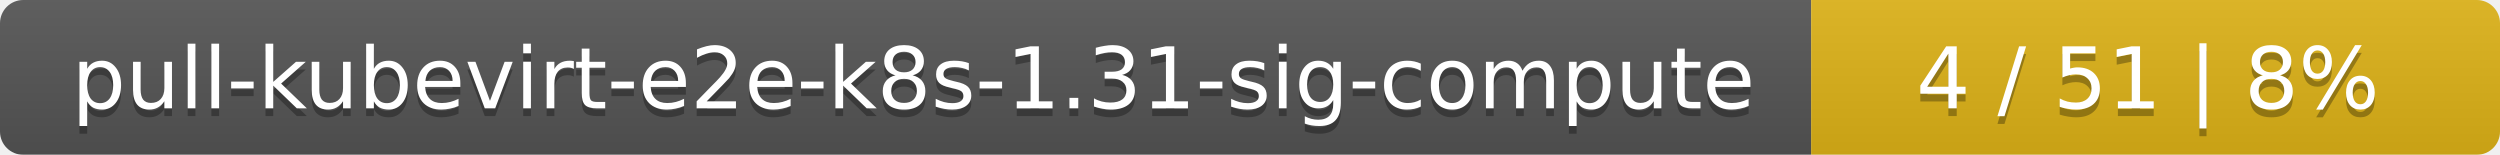
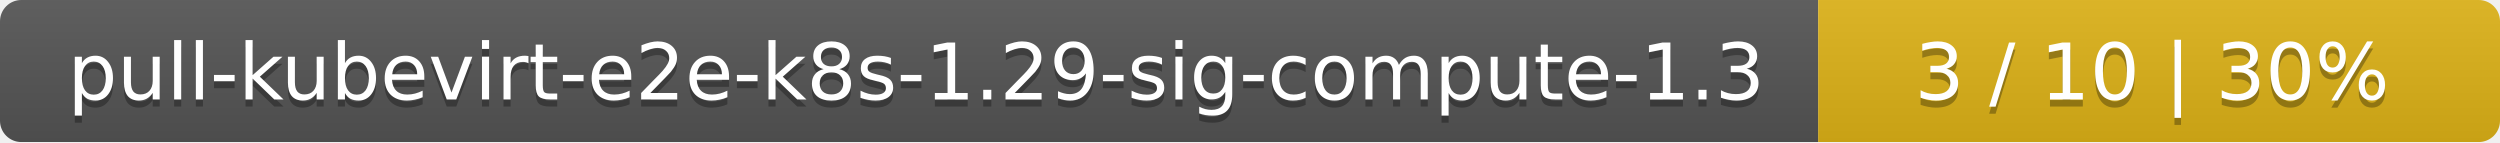
- <svg xmlns="http://www.w3.org/2000/svg" width="323" height="20">
+ <svg xmlns="http://www.w3.org/2000/svg" width="352" height="20">
  <linearGradient id="smooth" x2="0" y2="100%">
    <stop offset="0" stop-color="#bbb" stop-opacity=".1" />
    <stop offset="1" stop-opacity=".1" />
  </linearGradient>
  <mask id="round">
-     <rect width="323" height="20" rx="3" fill="#fff" />
+     <rect width="352" height="20" rx="3" fill="#fff" />
  </mask>
  <g mask="url(#round)">
-     <rect width="234" height="20" fill="#555" />
-     <rect x="234" width="89" height="20" fill="#dfb317" />
-     <rect width="323" height="20" fill="url(#smooth)" />
+     <rect width="256" height="20" fill="#555" />
+     <rect x="256" width="96" height="20" fill="#dfb317" />
+     <rect width="352" height="20" fill="url(#smooth)" />
  </g>
  <g fill="#fff" text-anchor="middle" font-family="DejaVu Sans,Verdana,Geneva,sans-serif" font-size="11">
-     <text x="118" y="15" fill="#010101" fill-opacity=".3">pull-kubevirt-e2e-k8s-1.31-sig-compute</text>
-     <text x="118" y="14">pull-kubevirt-e2e-k8s-1.31-sig-compute</text>
-     <text x="277.5" y="15" fill="#010101" fill-opacity=".3">4 / 51    |    8%</text>
-     <text x="277.5" y="14">4 / 51    |    8%</text>
+     <text x="129" y="15" fill="#010101" fill-opacity=".3">pull-kubevirt-e2e-k8s-1.29-sig-compute-1.3</text>
+     <text x="129" y="14">pull-kubevirt-e2e-k8s-1.29-sig-compute-1.3</text>
+     <text x="303" y="15" fill="#010101" fill-opacity=".3">3 / 10    |    30%</text>
+     <text x="303" y="14">3 / 10    |    30%</text>
  </g>
</svg>
